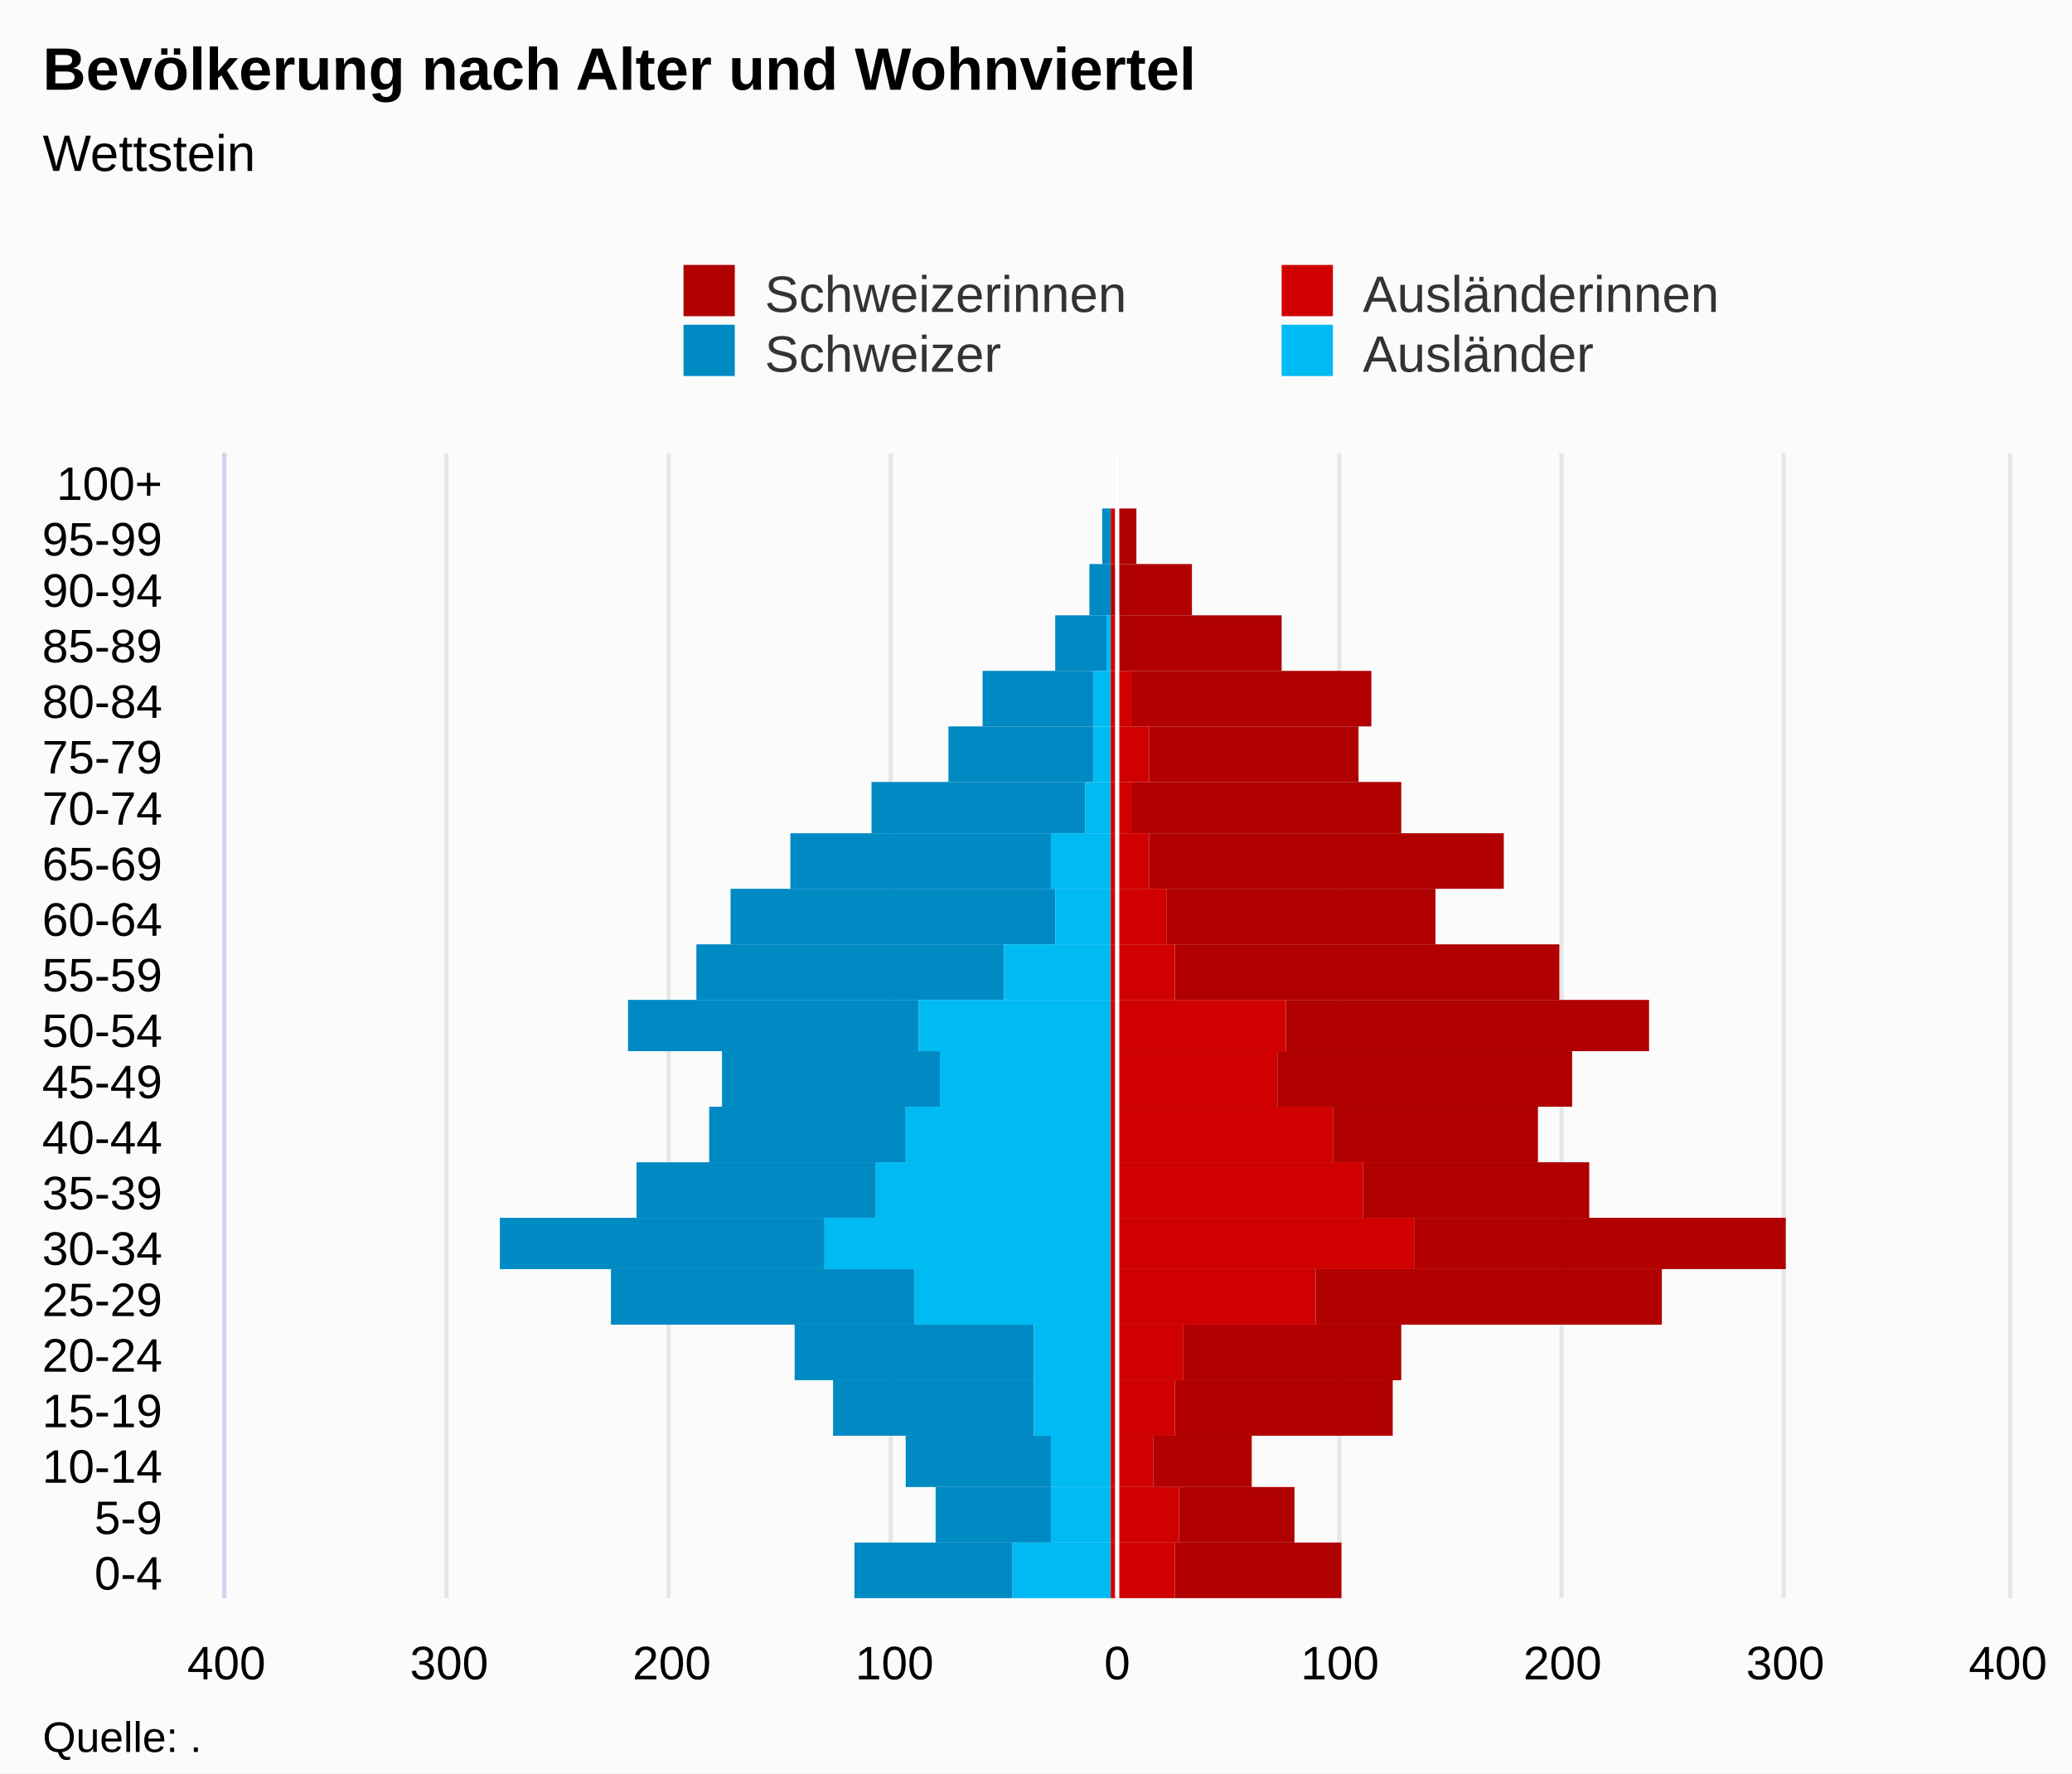
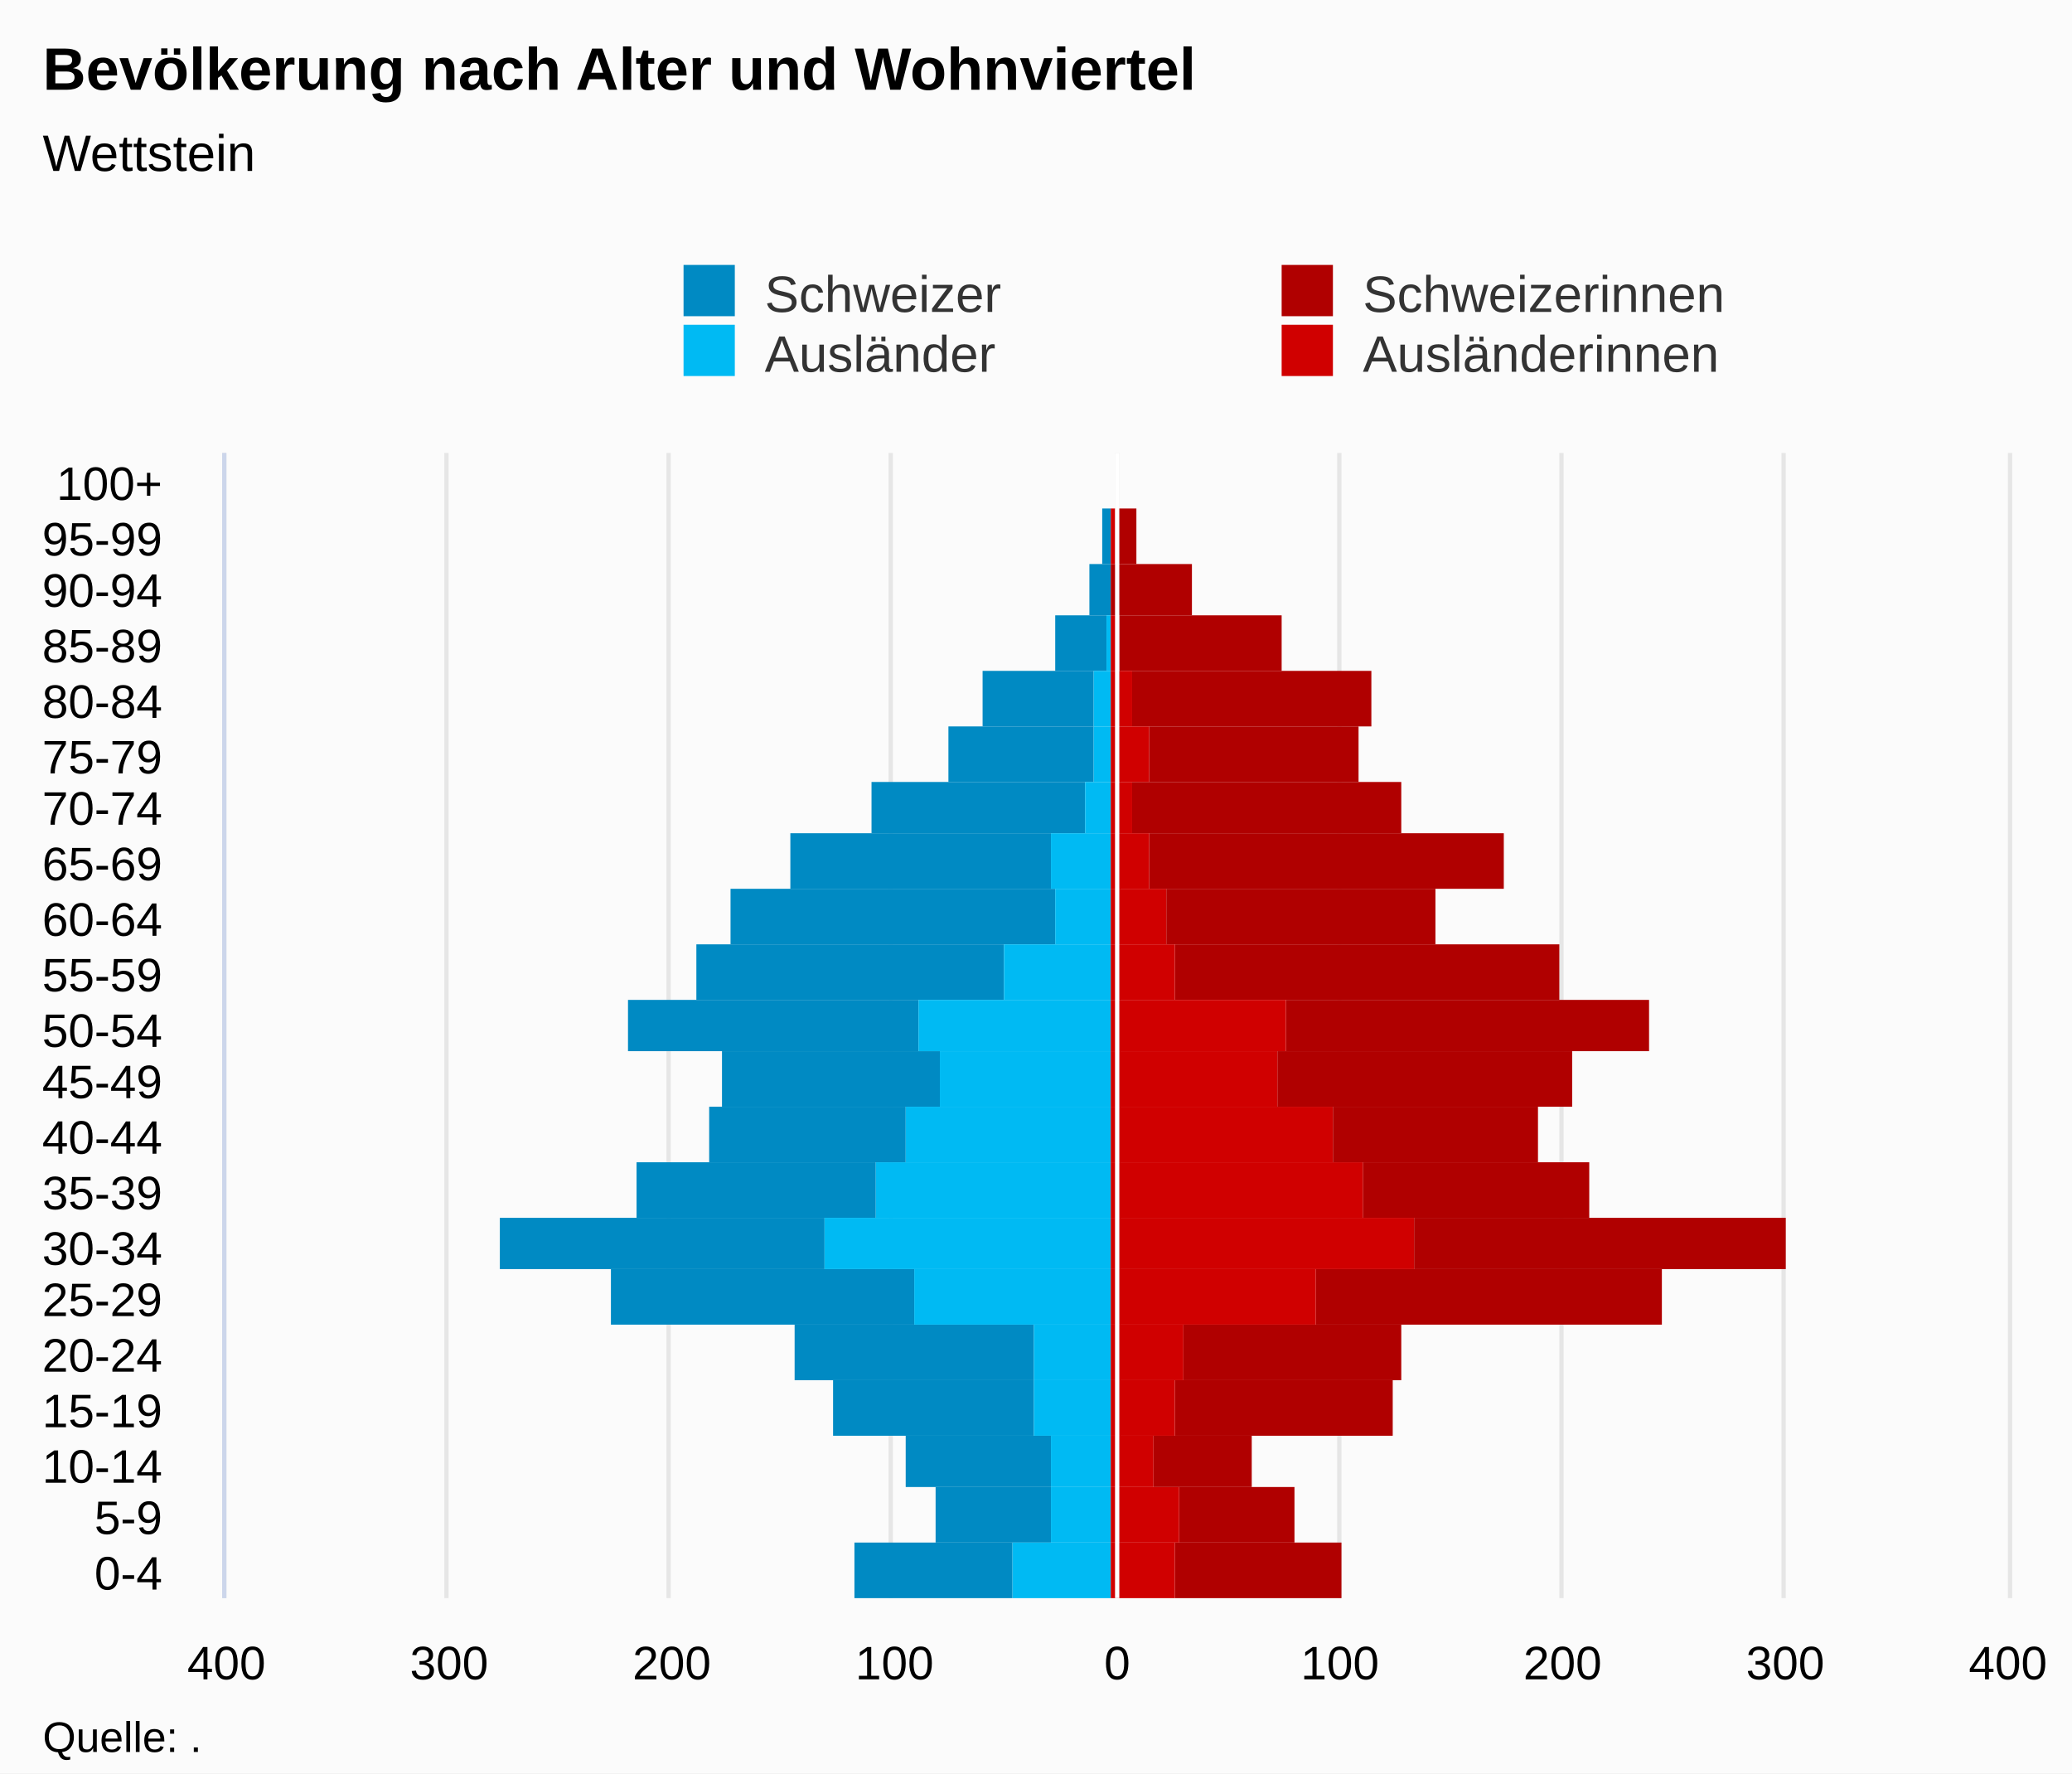
<svg xmlns="http://www.w3.org/2000/svg" version="1.1" class="highcharts-root" style="font-family:Arial;font-size:12px;" viewBox="0 0 485 415">
  <defs>
-     <clipPath id="highcharts-lxps8km-7">
+     <clipPath id="highcharts-hi14o0n-7">
      <rect x="0" y="0" width="268" height="417" fill="none" />
    </clipPath>
-     <clipPath id="highcharts-lxps8km-8">
+     <clipPath id="highcharts-hi14o0n-8">
      <rect x="0" y="0" width="268" height="417" fill="none" />
    </clipPath>
  </defs>
  <rect fill="#fbfbfb" class="highcharts-background" x="0" y="0" width="485" height="415" rx="0" ry="0" />
  <rect fill="none" class="highcharts-plot-background" x="53" y="106" width="417" height="268" />
  <g class="highcharts-pane-group" data-z-index="0" />
  <g class="highcharts-grid highcharts-xaxis-grid " data-z-index="1">
    <path fill="none" data-z-index="1" class="highcharts-grid-line" d="M 53 361.5 L 470 361.5" opacity="1" />
    <path fill="none" data-z-index="1" class="highcharts-grid-line" d="M 53 348.5 L 470 348.5" opacity="1" />
    <path fill="none" data-z-index="1" class="highcharts-grid-line" d="M 53 336.5 L 470 336.5" opacity="1" />
    <path fill="none" data-z-index="1" class="highcharts-grid-line" d="M 53 323.5 L 470 323.5" opacity="1" />
    <path fill="none" data-z-index="1" class="highcharts-grid-line" d="M 53 310.5 L 470 310.5" opacity="1" />
    <path fill="none" data-z-index="1" class="highcharts-grid-line" d="M 53 297.5 L 470 297.5" opacity="1" />
    <path fill="none" data-z-index="1" class="highcharts-grid-line" d="M 53 285.5 L 470 285.5" opacity="1" />
    <path fill="none" data-z-index="1" class="highcharts-grid-line" d="M 53 272.5 L 470 272.5" opacity="1" />
    <path fill="none" data-z-index="1" class="highcharts-grid-line" d="M 53 259.5 L 470 259.5" opacity="1" />
    <path fill="none" data-z-index="1" class="highcharts-grid-line" d="M 53 246.5 L 470 246.5" opacity="1" />
    <path fill="none" data-z-index="1" class="highcharts-grid-line" d="M 53 234.5 L 470 234.5" opacity="1" />
    <path fill="none" data-z-index="1" class="highcharts-grid-line" d="M 53 221.5 L 470 221.5" opacity="1" />
    <path fill="none" data-z-index="1" class="highcharts-grid-line" d="M 53 208.5 L 470 208.5" opacity="1" />
    <path fill="none" data-z-index="1" class="highcharts-grid-line" d="M 53 195.5 L 470 195.5" opacity="1" />
    <path fill="none" data-z-index="1" class="highcharts-grid-line" d="M 53 183.5 L 470 183.5" opacity="1" />
    <path fill="none" data-z-index="1" class="highcharts-grid-line" d="M 53 170.5 L 470 170.5" opacity="1" />
    <path fill="none" data-z-index="1" class="highcharts-grid-line" d="M 53 157.5 L 470 157.5" opacity="1" />
    <path fill="none" data-z-index="1" class="highcharts-grid-line" d="M 53 144.5 L 470 144.5" opacity="1" />
    <path fill="none" data-z-index="1" class="highcharts-grid-line" d="M 53 132.5 L 470 132.5" opacity="1" />
    <path fill="none" data-z-index="1" class="highcharts-grid-line" d="M 53 119.5 L 470 119.5" opacity="1" />
    <path fill="none" data-z-index="1" class="highcharts-grid-line" d="M 53 106.5 L 470 106.5" opacity="1" />
    <path fill="none" data-z-index="1" class="highcharts-grid-line" d="M 53 374.5 L 470 374.5" opacity="1" />
  </g>
  <g class="highcharts-grid highcharts-yaxis-grid " data-z-index="1">
    <path fill="none" stroke="#e6e6e6" stroke-width="1" data-z-index="1" class="highcharts-grid-line" d="M 261.5 106 L 261.5 374" opacity="1" />
    <path fill="none" stroke="#e6e6e6" stroke-width="1" data-z-index="1" class="highcharts-grid-line" d="M 313.5 106 L 313.5 374" opacity="1" />
    <path fill="none" stroke="#e6e6e6" stroke-width="1" data-z-index="1" class="highcharts-grid-line" d="M 365.5 106 L 365.5 374" opacity="1" />
    <path fill="none" stroke="#e6e6e6" stroke-width="1" data-z-index="1" class="highcharts-grid-line" d="M 417.5 106 L 417.5 374" opacity="1" />
    <path fill="none" stroke="#e6e6e6" stroke-width="1" data-z-index="1" opacity="1" class="highcharts-grid-line" d="M 52.5 106 L 52.5 374" />
    <path fill="none" stroke="#e6e6e6" stroke-width="1" data-z-index="1" opacity="1" class="highcharts-grid-line" d="M 104.5 106 L 104.5 374" />
    <path fill="none" stroke="#e6e6e6" stroke-width="1" data-z-index="1" opacity="1" class="highcharts-grid-line" d="M 156.5 106 L 156.5 374" />
    <path fill="none" stroke="#e6e6e6" stroke-width="1" data-z-index="1" opacity="1" class="highcharts-grid-line" d="M 208.5 106 L 208.5 374" />
    <path fill="none" stroke="#e6e6e6" stroke-width="1" data-z-index="1" opacity="1" class="highcharts-grid-line" d="M 470.5 106 L 470.5 374" />
  </g>
  <rect fill="none" class="highcharts-plot-border" data-z-index="1" x="53" y="106" width="417" height="268" />
  <g class="highcharts-axis highcharts-xaxis " data-z-index="2">
    <path fill="none" class="highcharts-axis-line" stroke="#ccd6eb" stroke-width="1" data-z-index="7" d="M 52.5 106 L 52.5 374" />
  </g>
  <g class="highcharts-axis highcharts-yaxis " data-z-index="2">
    <path fill="none" class="highcharts-axis-line" data-z-index="7" d="M 53 374 L 470 374" />
  </g>
  <g class="highcharts-series-group" data-z-index="3">
-     <g data-z-index="0.1" class="highcharts-series highcharts-series-0 highcharts-bar-series " transform="translate(470,374) rotate(90) scale(-1,1) scale(1 1)" clip-path="url(#highcharts-lxps8km-8)" width="417" height="268">
+     <g data-z-index="0.1" class="highcharts-series highcharts-series-0 highcharts-bar-series " transform="translate(470,374) rotate(90) scale(-1,1) scale(1 1)" clip-path="url(#highcharts-hi14o0n-8)" width="417" height="268">
      <rect x="0" y="233" width="13" height="37" fill="#008AC3" class="highcharts-point highcharts-negative" />
      <rect x="13" y="224" width="13" height="27" fill="#008AC3" class="highcharts-point highcharts-negative" />
      <rect x="26" y="224" width="12" height="34" fill="#008AC3" class="highcharts-point highcharts-negative" />
      <rect x="38" y="228" width="13" height="47" fill="#008AC3" class="highcharts-point highcharts-negative" />
      <rect x="51" y="228" width="13" height="56" fill="#008AC3" class="highcharts-point highcharts-negative" />
      <rect x="64" y="256" width="13" height="71" fill="#008AC3" class="highcharts-point highcharts-negative" />
      <rect x="77" y="277" width="12" height="76" fill="#008AC3" class="highcharts-point highcharts-negative" />
      <rect x="89" y="265" width="13" height="56" fill="#008AC3" class="highcharts-point highcharts-negative" />
      <rect x="102" y="258" width="13" height="46" fill="#008AC3" class="highcharts-point highcharts-negative" />
      <rect x="115" y="250" width="13" height="51" fill="#008AC3" class="highcharts-point highcharts-negative" />
      <rect x="128" y="255" width="12" height="68" fill="#008AC3" class="highcharts-point highcharts-negative" />
      <rect x="140" y="235" width="13" height="72" fill="#008AC3" class="highcharts-point highcharts-negative" />
      <rect x="153" y="223" width="13" height="76" fill="#008AC3" class="highcharts-point highcharts-negative" />
      <rect x="166" y="224" width="13" height="61" fill="#008AC3" class="highcharts-point highcharts-negative" />
      <rect x="179" y="216" width="12" height="50" fill="#008AC3" class="highcharts-point highcharts-negative" />
      <rect x="191" y="214" width="13" height="34" fill="#008AC3" class="highcharts-point highcharts-negative" />
      <rect x="204" y="214" width="13" height="26" fill="#008AC3" class="highcharts-point highcharts-negative" />
      <rect x="217" y="211" width="13" height="12" fill="#008AC3" class="highcharts-point highcharts-negative" />
      <rect x="230" y="210" width="12" height="5" fill="#008AC3" class="highcharts-point highcharts-negative" />
      <rect x="242" y="210" width="13" height="2" fill="#008AC3" class="highcharts-point highcharts-negative" />
      <rect x="255" y="210" width="13" height="0" fill="#008AC3" class="highcharts-point" />
    </g>
    <g data-z-index="0.1" class="highcharts-markers highcharts-series-0 highcharts-bar-series " transform="translate(470,374) rotate(90) scale(-1,1) scale(1 1)" clip-path="none" />
-     <g data-z-index="0.1" class="highcharts-series highcharts-series-1 highcharts-bar-series " transform="translate(470,374) rotate(90) scale(-1,1) scale(1 1)" clip-path="url(#highcharts-lxps8km-8)" width="417" height="268">
+     <g data-z-index="0.1" class="highcharts-series highcharts-series-1 highcharts-bar-series " transform="translate(470,374) rotate(90) scale(-1,1) scale(1 1)" clip-path="url(#highcharts-hi14o0n-8)" width="417" height="268">
+       <rect x="0" y="210" width="13" height="23" fill="#00bAf3" class="highcharts-point highcharts-negative" />
+       <rect x="13" y="210" width="13" height="14" fill="#00bAf3" class="highcharts-point highcharts-negative" />
+       <rect x="26" y="210" width="12" height="14" fill="#00bAf3" class="highcharts-point highcharts-negative" />
+       <rect x="38" y="210" width="13" height="18" fill="#00bAf3" class="highcharts-point highcharts-negative" />
+       <rect x="51" y="210" width="13" height="18" fill="#00bAf3" class="highcharts-point highcharts-negative" />
+       <rect x="64" y="210" width="13" height="46" fill="#00bAf3" class="highcharts-point highcharts-negative" />
+       <rect x="77" y="210" width="12" height="67" fill="#00bAf3" class="highcharts-point highcharts-negative" />
+       <rect x="89" y="210" width="13" height="55" fill="#00bAf3" class="highcharts-point highcharts-negative" />
+       <rect x="102" y="210" width="13" height="48" fill="#00bAf3" class="highcharts-point highcharts-negative" />
+       <rect x="115" y="210" width="13" height="40" fill="#00bAf3" class="highcharts-point highcharts-negative" />
+       <rect x="128" y="210" width="12" height="45" fill="#00bAf3" class="highcharts-point highcharts-negative" />
+       <rect x="140" y="210" width="13" height="25" fill="#00bAf3" class="highcharts-point highcharts-negative" />
+       <rect x="153" y="210" width="13" height="13" fill="#00bAf3" class="highcharts-point highcharts-negative" />
+       <rect x="166" y="210" width="13" height="14" fill="#00bAf3" class="highcharts-point highcharts-negative" />
+       <rect x="179" y="210" width="12" height="6" fill="#00bAf3" class="highcharts-point highcharts-negative" />
+       <rect x="191" y="210" width="13" height="4" fill="#00bAf3" class="highcharts-point highcharts-negative" />
+       <rect x="204" y="210" width="13" height="4" fill="#00bAf3" class="highcharts-point highcharts-negative" />
+       <rect x="217" y="210" width="13" height="1" fill="#00bAf3" class="highcharts-point highcharts-negative" />
+       <rect x="230" y="210" width="12" height="0" fill="#00bAf3" class="highcharts-point" />
+       <rect x="242" y="210" width="13" height="0" fill="#00bAf3" class="highcharts-point" />
+       <rect x="255" y="210" width="13" height="0" fill="#00bAf3" class="highcharts-point" />
+     </g>
+     <g data-z-index="0.1" class="highcharts-markers highcharts-series-1 highcharts-bar-series " transform="translate(470,374) rotate(90) scale(-1,1) scale(1 1)" clip-path="none" />
+     <g data-z-index="0.1" class="highcharts-series highcharts-series-2 highcharts-bar-series " transform="translate(470,374) rotate(90) scale(-1,1) scale(1 1)" clip-path="url(#highcharts-hi14o0n-8)" width="417" height="268">
      <rect x="0" y="156" width="13" height="39" fill="#B00000" class="highcharts-point" />
      <rect x="13" y="167" width="13" height="27" fill="#B00000" class="highcharts-point" />
      <rect x="26" y="177" width="12" height="23" fill="#B00000" class="highcharts-point" />
      <rect x="38" y="144" width="13" height="51" fill="#B00000" class="highcharts-point" />
      <rect x="51" y="142" width="13" height="51" fill="#B00000" class="highcharts-point" />
      <rect x="64" y="81" width="13" height="81" fill="#B00000" class="highcharts-point" />
      <rect x="77" y="52" width="12" height="87" fill="#B00000" class="highcharts-point" />
      <rect x="89" y="98" width="13" height="53" fill="#B00000" class="highcharts-point" />
      <rect x="102" y="110" width="13" height="48" fill="#B00000" class="highcharts-point" />
      <rect x="115" y="102" width="13" height="69" fill="#B00000" class="highcharts-point" />
      <rect x="128" y="84" width="12" height="85" fill="#B00000" class="highcharts-point" />
      <rect x="140" y="105" width="13" height="90" fill="#B00000" class="highcharts-point" />
      <rect x="153" y="134" width="13" height="63" fill="#B00000" class="highcharts-point" />
      <rect x="166" y="118" width="13" height="83" fill="#B00000" class="highcharts-point" />
      <rect x="179" y="142" width="12" height="63" fill="#B00000" class="highcharts-point" />
      <rect x="191" y="152" width="13" height="49" fill="#B00000" class="highcharts-point" />
      <rect x="204" y="149" width="13" height="56" fill="#B00000" class="highcharts-point" />
      <rect x="217" y="170" width="13" height="38" fill="#B00000" class="highcharts-point" />
      <rect x="230" y="191" width="12" height="19" fill="#B00000" class="highcharts-point" />
      <rect x="242" y="204" width="13" height="5" fill="#B00000" class="highcharts-point" />
      <rect x="255" y="210" width="13" height="0" fill="#B00000" class="highcharts-point" />
    </g>
-     <g data-z-index="0.1" class="highcharts-markers highcharts-series-1 highcharts-bar-series " transform="translate(470,374) rotate(90) scale(-1,1) scale(1 1)" clip-path="none" />
-     <g data-z-index="0.1" class="highcharts-series highcharts-series-2 highcharts-bar-series " transform="translate(470,374) rotate(90) scale(-1,1) scale(1 1)" clip-path="url(#highcharts-lxps8km-8)" width="417" height="268">
-       <rect x="0" y="210" width="13" height="23" fill="#00bAf3" class="highcharts-point highcharts-negative" />
-       <rect x="13" y="210" width="13" height="14" fill="#00bAf3" class="highcharts-point highcharts-negative" />
-       <rect x="26" y="210" width="12" height="14" fill="#00bAf3" class="highcharts-point highcharts-negative" />
-       <rect x="38" y="210" width="13" height="18" fill="#00bAf3" class="highcharts-point highcharts-negative" />
-       <rect x="51" y="210" width="13" height="18" fill="#00bAf3" class="highcharts-point highcharts-negative" />
-       <rect x="64" y="210" width="13" height="46" fill="#00bAf3" class="highcharts-point highcharts-negative" />
-       <rect x="77" y="210" width="12" height="67" fill="#00bAf3" class="highcharts-point highcharts-negative" />
-       <rect x="89" y="210" width="13" height="55" fill="#00bAf3" class="highcharts-point highcharts-negative" />
-       <rect x="102" y="210" width="13" height="48" fill="#00bAf3" class="highcharts-point highcharts-negative" />
-       <rect x="115" y="210" width="13" height="40" fill="#00bAf3" class="highcharts-point highcharts-negative" />
-       <rect x="128" y="210" width="12" height="45" fill="#00bAf3" class="highcharts-point highcharts-negative" />
-       <rect x="140" y="210" width="13" height="25" fill="#00bAf3" class="highcharts-point highcharts-negative" />
-       <rect x="153" y="210" width="13" height="13" fill="#00bAf3" class="highcharts-point highcharts-negative" />
-       <rect x="166" y="210" width="13" height="14" fill="#00bAf3" class="highcharts-point highcharts-negative" />
-       <rect x="179" y="210" width="12" height="6" fill="#00bAf3" class="highcharts-point highcharts-negative" />
-       <rect x="191" y="210" width="13" height="4" fill="#00bAf3" class="highcharts-point highcharts-negative" />
-       <rect x="204" y="210" width="13" height="4" fill="#00bAf3" class="highcharts-point highcharts-negative" />
-       <rect x="217" y="210" width="13" height="1" fill="#00bAf3" class="highcharts-point highcharts-negative" />
-       <rect x="230" y="210" width="12" height="0" fill="#00bAf3" class="highcharts-point" />
-       <rect x="242" y="210" width="13" height="0" fill="#00bAf3" class="highcharts-point" />
-       <rect x="255" y="210" width="13" height="0" fill="#00bAf3" class="highcharts-point" />
-     </g>
    <g data-z-index="0.1" class="highcharts-markers highcharts-series-2 highcharts-bar-series " transform="translate(470,374) rotate(90) scale(-1,1) scale(1 1)" clip-path="none" />
-     <g data-z-index="0.1" class="highcharts-series highcharts-series-3 highcharts-bar-series " transform="translate(470,374) rotate(90) scale(-1,1) scale(1 1)" clip-path="url(#highcharts-lxps8km-8)" width="417" height="268">
+     <g data-z-index="0.1" class="highcharts-series highcharts-series-3 highcharts-bar-series " transform="translate(470,374) rotate(90) scale(-1,1) scale(1 1)" clip-path="url(#highcharts-hi14o0n-8)" width="417" height="268">
      <rect x="0" y="195" width="13" height="15" fill="#d00000" class="highcharts-point" />
      <rect x="13" y="194" width="13" height="16" fill="#d00000" class="highcharts-point" />
      <rect x="26" y="200" width="12" height="10" fill="#d00000" class="highcharts-point" />
      <rect x="38" y="195" width="13" height="15" fill="#d00000" class="highcharts-point" />
      <rect x="51" y="193" width="13" height="17" fill="#d00000" class="highcharts-point" />
      <rect x="64" y="162" width="13" height="48" fill="#d00000" class="highcharts-point" />
      <rect x="77" y="139" width="12" height="71" fill="#d00000" class="highcharts-point" />
      <rect x="89" y="151" width="13" height="59" fill="#d00000" class="highcharts-point" />
      <rect x="102" y="158" width="13" height="52" fill="#d00000" class="highcharts-point" />
      <rect x="115" y="171" width="13" height="39" fill="#d00000" class="highcharts-point" />
      <rect x="128" y="169" width="12" height="41" fill="#d00000" class="highcharts-point" />
      <rect x="140" y="195" width="13" height="15" fill="#d00000" class="highcharts-point" />
      <rect x="153" y="197" width="13" height="13" fill="#d00000" class="highcharts-point" />
      <rect x="166" y="201" width="13" height="9" fill="#d00000" class="highcharts-point" />
      <rect x="179" y="205" width="12" height="5" fill="#d00000" class="highcharts-point" />
      <rect x="191" y="201" width="13" height="9" fill="#d00000" class="highcharts-point" />
      <rect x="204" y="205" width="13" height="5" fill="#d00000" class="highcharts-point" />
      <rect x="217" y="208" width="13" height="2" fill="#d00000" class="highcharts-point" />
      <rect x="230" y="210" width="12" height="0" fill="#d00000" class="highcharts-point" />
      <rect x="242" y="209" width="13" height="1" fill="#d00000" class="highcharts-point" />
      <rect x="255" y="210" width="13" height="0" fill="#d00000" class="highcharts-point" />
    </g>
    <g data-z-index="0.1" class="highcharts-markers highcharts-series-3 highcharts-bar-series " transform="translate(470,374) rotate(90) scale(-1,1) scale(1 1)" clip-path="none" />
  </g>
  <text x="10" text-anchor="start" class="highcharts-title" data-z-index="4" style="color:#000000;font-size:14px;font-weight:bold;fill:#000000;" y="21">
    <tspan>Bevölkerung nach Alter und Wohnviertel</tspan>
  </text>
  <text x="10" text-anchor="start" class="highcharts-subtitle" data-z-index="4" style="color:#000000;font-size:12px;font-weight:normal;font-family:Arial;fill:#000000;" y="40">
    <tspan>Wettstein</tspan>
  </text>
  <g class="highcharts-plot-lines-4" data-z-index="4">
    <path fill="none" class="highcharts-plot-line " stroke="white" stroke-width="1" d="M 261.5 106 L 261.5 374" visibility="visible" />
  </g>
  <g class="highcharts-axis-labels highcharts-xaxis-labels " data-z-index="7">
    <text x="38" style="color:#000000;cursor:default;font-size:11px;fill:#000000;" text-anchor="end" transform="translate(0,0)" y="372" opacity="1">0-4</text>
    <text x="38" style="color:#000000;cursor:default;font-size:11px;fill:#000000;" text-anchor="end" transform="translate(0,0)" y="359" opacity="1">5-9</text>
    <text x="38" style="color:#000000;cursor:default;font-size:11px;fill:#000000;" text-anchor="end" transform="translate(0,0)" y="347" opacity="1">10-14</text>
    <text x="38" style="color:#000000;cursor:default;font-size:11px;fill:#000000;" text-anchor="end" transform="translate(0,0)" y="334" opacity="1">15-19</text>
    <text x="38" style="color:#000000;cursor:default;font-size:11px;fill:#000000;" text-anchor="end" transform="translate(0,0)" y="321" opacity="1">20-24</text>
    <text x="38" style="color:#000000;cursor:default;font-size:11px;fill:#000000;" text-anchor="end" transform="translate(0,0)" y="308" opacity="1">25-29</text>
    <text x="38" style="color:#000000;cursor:default;font-size:11px;fill:#000000;" text-anchor="end" transform="translate(0,0)" y="296" opacity="1">30-34</text>
    <text x="38" style="color:#000000;cursor:default;font-size:11px;fill:#000000;" text-anchor="end" transform="translate(0,0)" y="283" opacity="1">35-39</text>
    <text x="38" style="color:#000000;cursor:default;font-size:11px;fill:#000000;" text-anchor="end" transform="translate(0,0)" y="270" opacity="1">40-44</text>
    <text x="38" style="color:#000000;cursor:default;font-size:11px;fill:#000000;" text-anchor="end" transform="translate(0,0)" y="257" opacity="1">45-49</text>
    <text x="38" style="color:#000000;cursor:default;font-size:11px;fill:#000000;" text-anchor="end" transform="translate(0,0)" y="245" opacity="1">50-54</text>
    <text x="38" style="color:#000000;cursor:default;font-size:11px;fill:#000000;" text-anchor="end" transform="translate(0,0)" y="232" opacity="1">55-59</text>
    <text x="38" style="color:#000000;cursor:default;font-size:11px;fill:#000000;" text-anchor="end" transform="translate(0,0)" y="219" opacity="1">60-64</text>
    <text x="38" style="color:#000000;cursor:default;font-size:11px;fill:#000000;" text-anchor="end" transform="translate(0,0)" y="206" opacity="1">65-69</text>
    <text x="38" style="color:#000000;cursor:default;font-size:11px;fill:#000000;" text-anchor="end" transform="translate(0,0)" y="193" opacity="1">70-74</text>
    <text x="38" style="color:#000000;cursor:default;font-size:11px;fill:#000000;" text-anchor="end" transform="translate(0,0)" y="181" opacity="1">75-79</text>
    <text x="38" style="color:#000000;cursor:default;font-size:11px;fill:#000000;" text-anchor="end" transform="translate(0,0)" y="168" opacity="1">80-84</text>
    <text x="38" style="color:#000000;cursor:default;font-size:11px;fill:#000000;" text-anchor="end" transform="translate(0,0)" y="155" opacity="1">85-89</text>
    <text x="38" style="color:#000000;cursor:default;font-size:11px;fill:#000000;" text-anchor="end" transform="translate(0,0)" y="142" opacity="1">90-94</text>
    <text x="38" style="color:#000000;cursor:default;font-size:11px;fill:#000000;" text-anchor="end" transform="translate(0,0)" y="130" opacity="1">95-99</text>
    <text x="38" style="color:#000000;cursor:default;font-size:11px;fill:#000000;" text-anchor="end" transform="translate(0,0)" y="117" opacity="1">100+</text>
  </g>
  <g class="highcharts-axis-labels highcharts-yaxis-labels " data-z-index="7">
    <text x="261.5" style="color:#000000;cursor:default;font-size:11px;fill:#000000;" text-anchor="middle" transform="translate(0,0)" y="393" opacity="1">0</text>
    <text x="313.625" style="color:#000000;cursor:default;font-size:11px;fill:#000000;" text-anchor="middle" transform="translate(0,0)" y="393" opacity="1">100</text>
    <text x="365.75" style="color:#000000;cursor:default;font-size:11px;fill:#000000;" text-anchor="middle" transform="translate(0,0)" y="393" opacity="1">200</text>
    <text x="417.875" style="color:#000000;cursor:default;font-size:11px;fill:#000000;" text-anchor="middle" transform="translate(0,0)" y="393" opacity="1">300</text>
    <text x="53" style="color:#000000;cursor:default;font-size:11px;fill:#000000;" text-anchor="middle" transform="translate(0,0)" y="393" opacity="1">400</text>
    <text x="105.125" style="color:#000000;cursor:default;font-size:11px;fill:#000000;" text-anchor="middle" transform="translate(0,0)" y="393" opacity="1">300</text>
    <text x="157.25" style="color:#000000;cursor:default;font-size:11px;fill:#000000;" text-anchor="middle" transform="translate(0,0)" y="393" opacity="1">200</text>
    <text x="209.375" style="color:#000000;cursor:default;font-size:11px;fill:#000000;" text-anchor="middle" transform="translate(0,0)" y="393" opacity="1">100</text>
    <text x="470" style="color:#000000;cursor:default;font-size:11px;fill:#000000;" text-anchor="middle" transform="translate(0,0)" y="393" opacity="1">400</text>
  </g>
  <g class="highcharts-legend" data-z-index="7" transform="translate(150,55)">
    <rect fill="none" class="highcharts-legend-box" rx="0" ry="0" x="0" y="0" width="276" height="39" visibility="visible" />
    <g data-z-index="1">
      <g>
-         <g class="highcharts-legend-item highcharts-bar-series highcharts-color-undefined highcharts-series-1" data-z-index="1" transform="translate(8,3)">
+         <g class="highcharts-legend-item highcharts-bar-series highcharts-color-undefined highcharts-series-0" data-z-index="1" transform="translate(8,3)">
+           <text x="21" y="15" style="color:#333333;font-size:12px;font-weight:normal;cursor:pointer;fill:#333333;" text-anchor="start" data-z-index="2">
+             <tspan>Schweizer</tspan>
+           </text>
+           <rect x="2" y="4" width="12" height="12" fill="#008AC3" class="highcharts-point" data-z-index="3" />
+         </g>
+         <g class="highcharts-legend-item highcharts-bar-series highcharts-color-undefined highcharts-series-2" data-z-index="1" transform="translate(148,3)">
          <text x="21" y="15" style="color:#333333;font-size:12px;font-weight:normal;cursor:pointer;fill:#333333;" text-anchor="start" data-z-index="2">
            <tspan>Schweizerinnen</tspan>
          </text>
          <rect x="2" y="4" width="12" height="12" fill="#B00000" class="highcharts-point" data-z-index="3" />
        </g>
-         <g class="highcharts-legend-item highcharts-bar-series highcharts-color-undefined highcharts-series-3" data-z-index="1" transform="translate(148,3)">
+         <g class="highcharts-legend-item highcharts-bar-series highcharts-color-undefined highcharts-series-1" data-z-index="1" transform="translate(8,17)">
+           <text x="21" y="15" style="color:#333333;font-size:12px;font-weight:normal;cursor:pointer;fill:#333333;" text-anchor="start" data-z-index="2">
+             <tspan>Ausländer</tspan>
+           </text>
+           <rect x="2" y="4" width="12" height="12" fill="#00bAf3" class="highcharts-point" data-z-index="3" />
+         </g>
+         <g class="highcharts-legend-item highcharts-bar-series highcharts-color-undefined highcharts-series-3" data-z-index="1" transform="translate(148,17)">
          <text x="21" y="15" style="color:#333333;font-size:12px;font-weight:normal;cursor:pointer;fill:#333333;" text-anchor="start" data-z-index="2">
            <tspan>Ausländerinnen</tspan>
          </text>
          <rect x="2" y="4" width="12" height="12" fill="#d00000" class="highcharts-point" data-z-index="3" />
-         </g>
-         <g class="highcharts-legend-item highcharts-bar-series highcharts-color-undefined highcharts-series-0" data-z-index="1" transform="translate(8,17)">
-           <text x="21" y="15" style="color:#333333;font-size:12px;font-weight:normal;cursor:pointer;fill:#333333;" text-anchor="start" data-z-index="2">
-             <tspan>Schweizer</tspan>
-           </text>
-           <rect x="2" y="4" width="12" height="12" fill="#008AC3" class="highcharts-point" data-z-index="3" />
-         </g>
-         <g class="highcharts-legend-item highcharts-bar-series highcharts-color-undefined highcharts-series-2" data-z-index="1" transform="translate(148,17)">
-           <text x="21" y="15" style="color:#333333;font-size:12px;font-weight:normal;cursor:pointer;fill:#333333;" text-anchor="start" data-z-index="2">
-             <tspan>Ausländer</tspan>
-           </text>
-           <rect x="2" y="4" width="12" height="12" fill="#00bAf3" class="highcharts-point" data-z-index="3" />
        </g>
      </g>
    </g>
  </g>
  <text x="10" class="highcharts-credits" text-anchor="start" data-z-index="8" style="cursor:default;color:#000000;font-size:10px;fill:#000000;" y="410">
    <tspan>Quelle: .</tspan>
  </text>
</svg>
